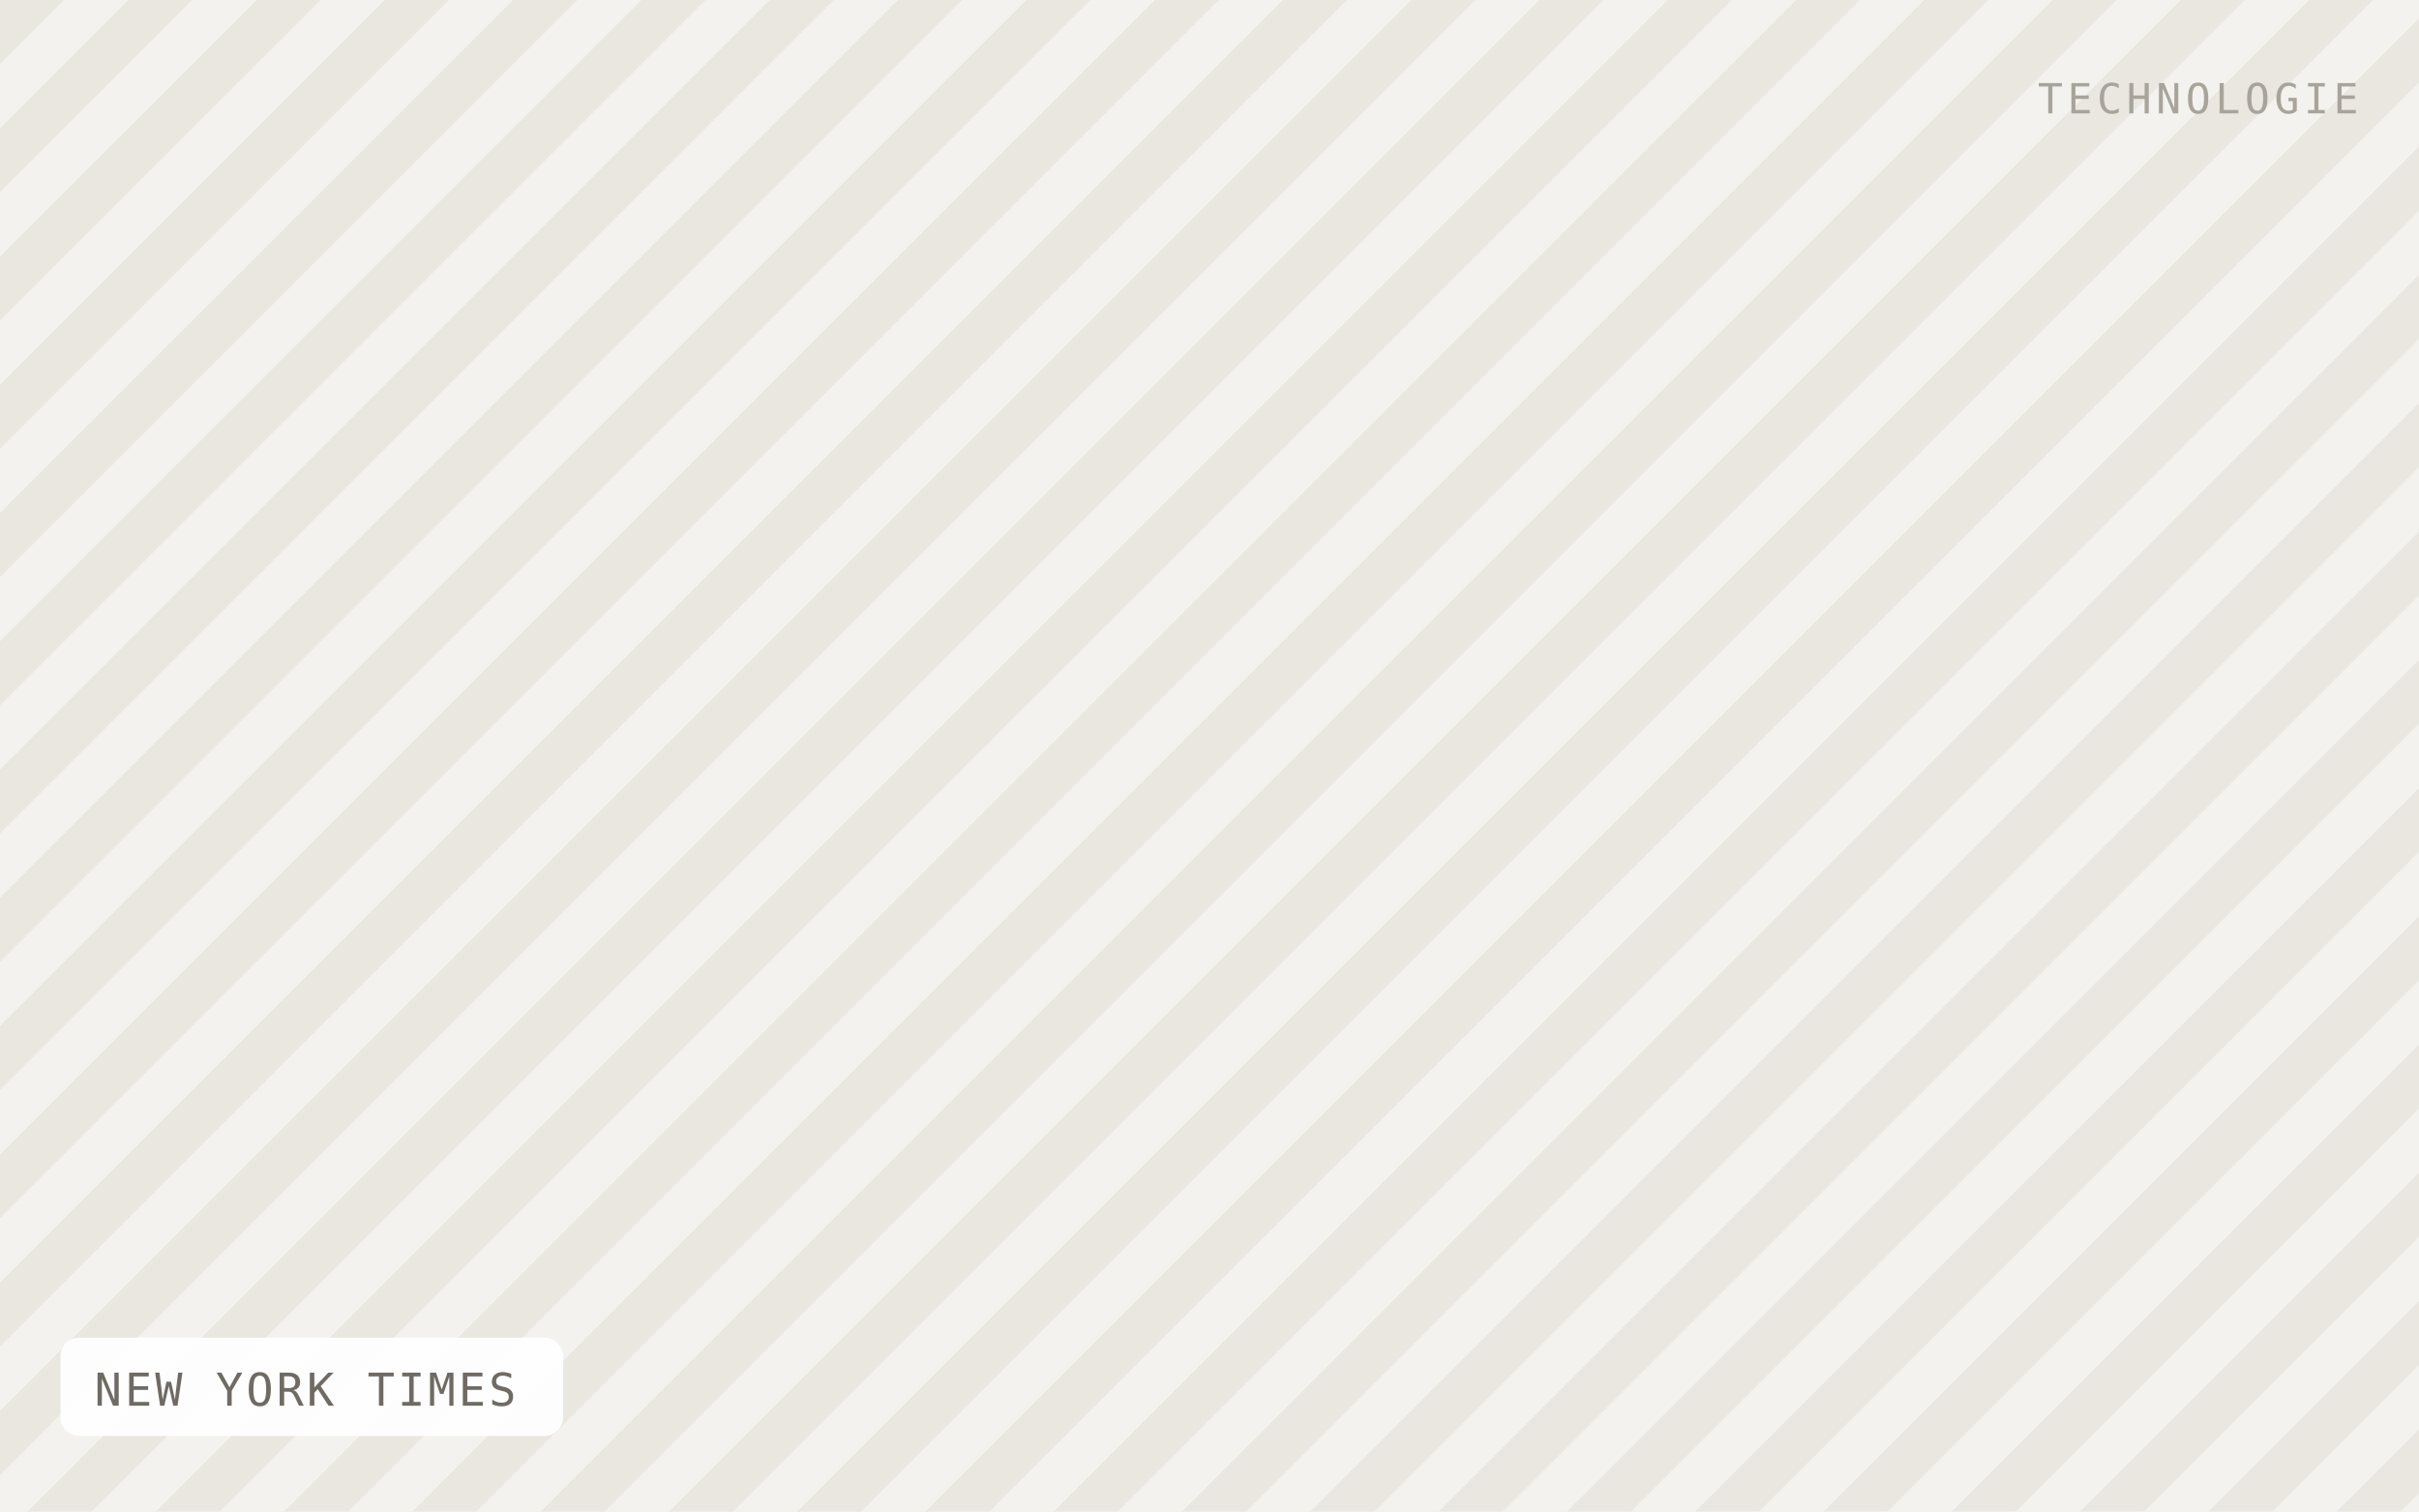
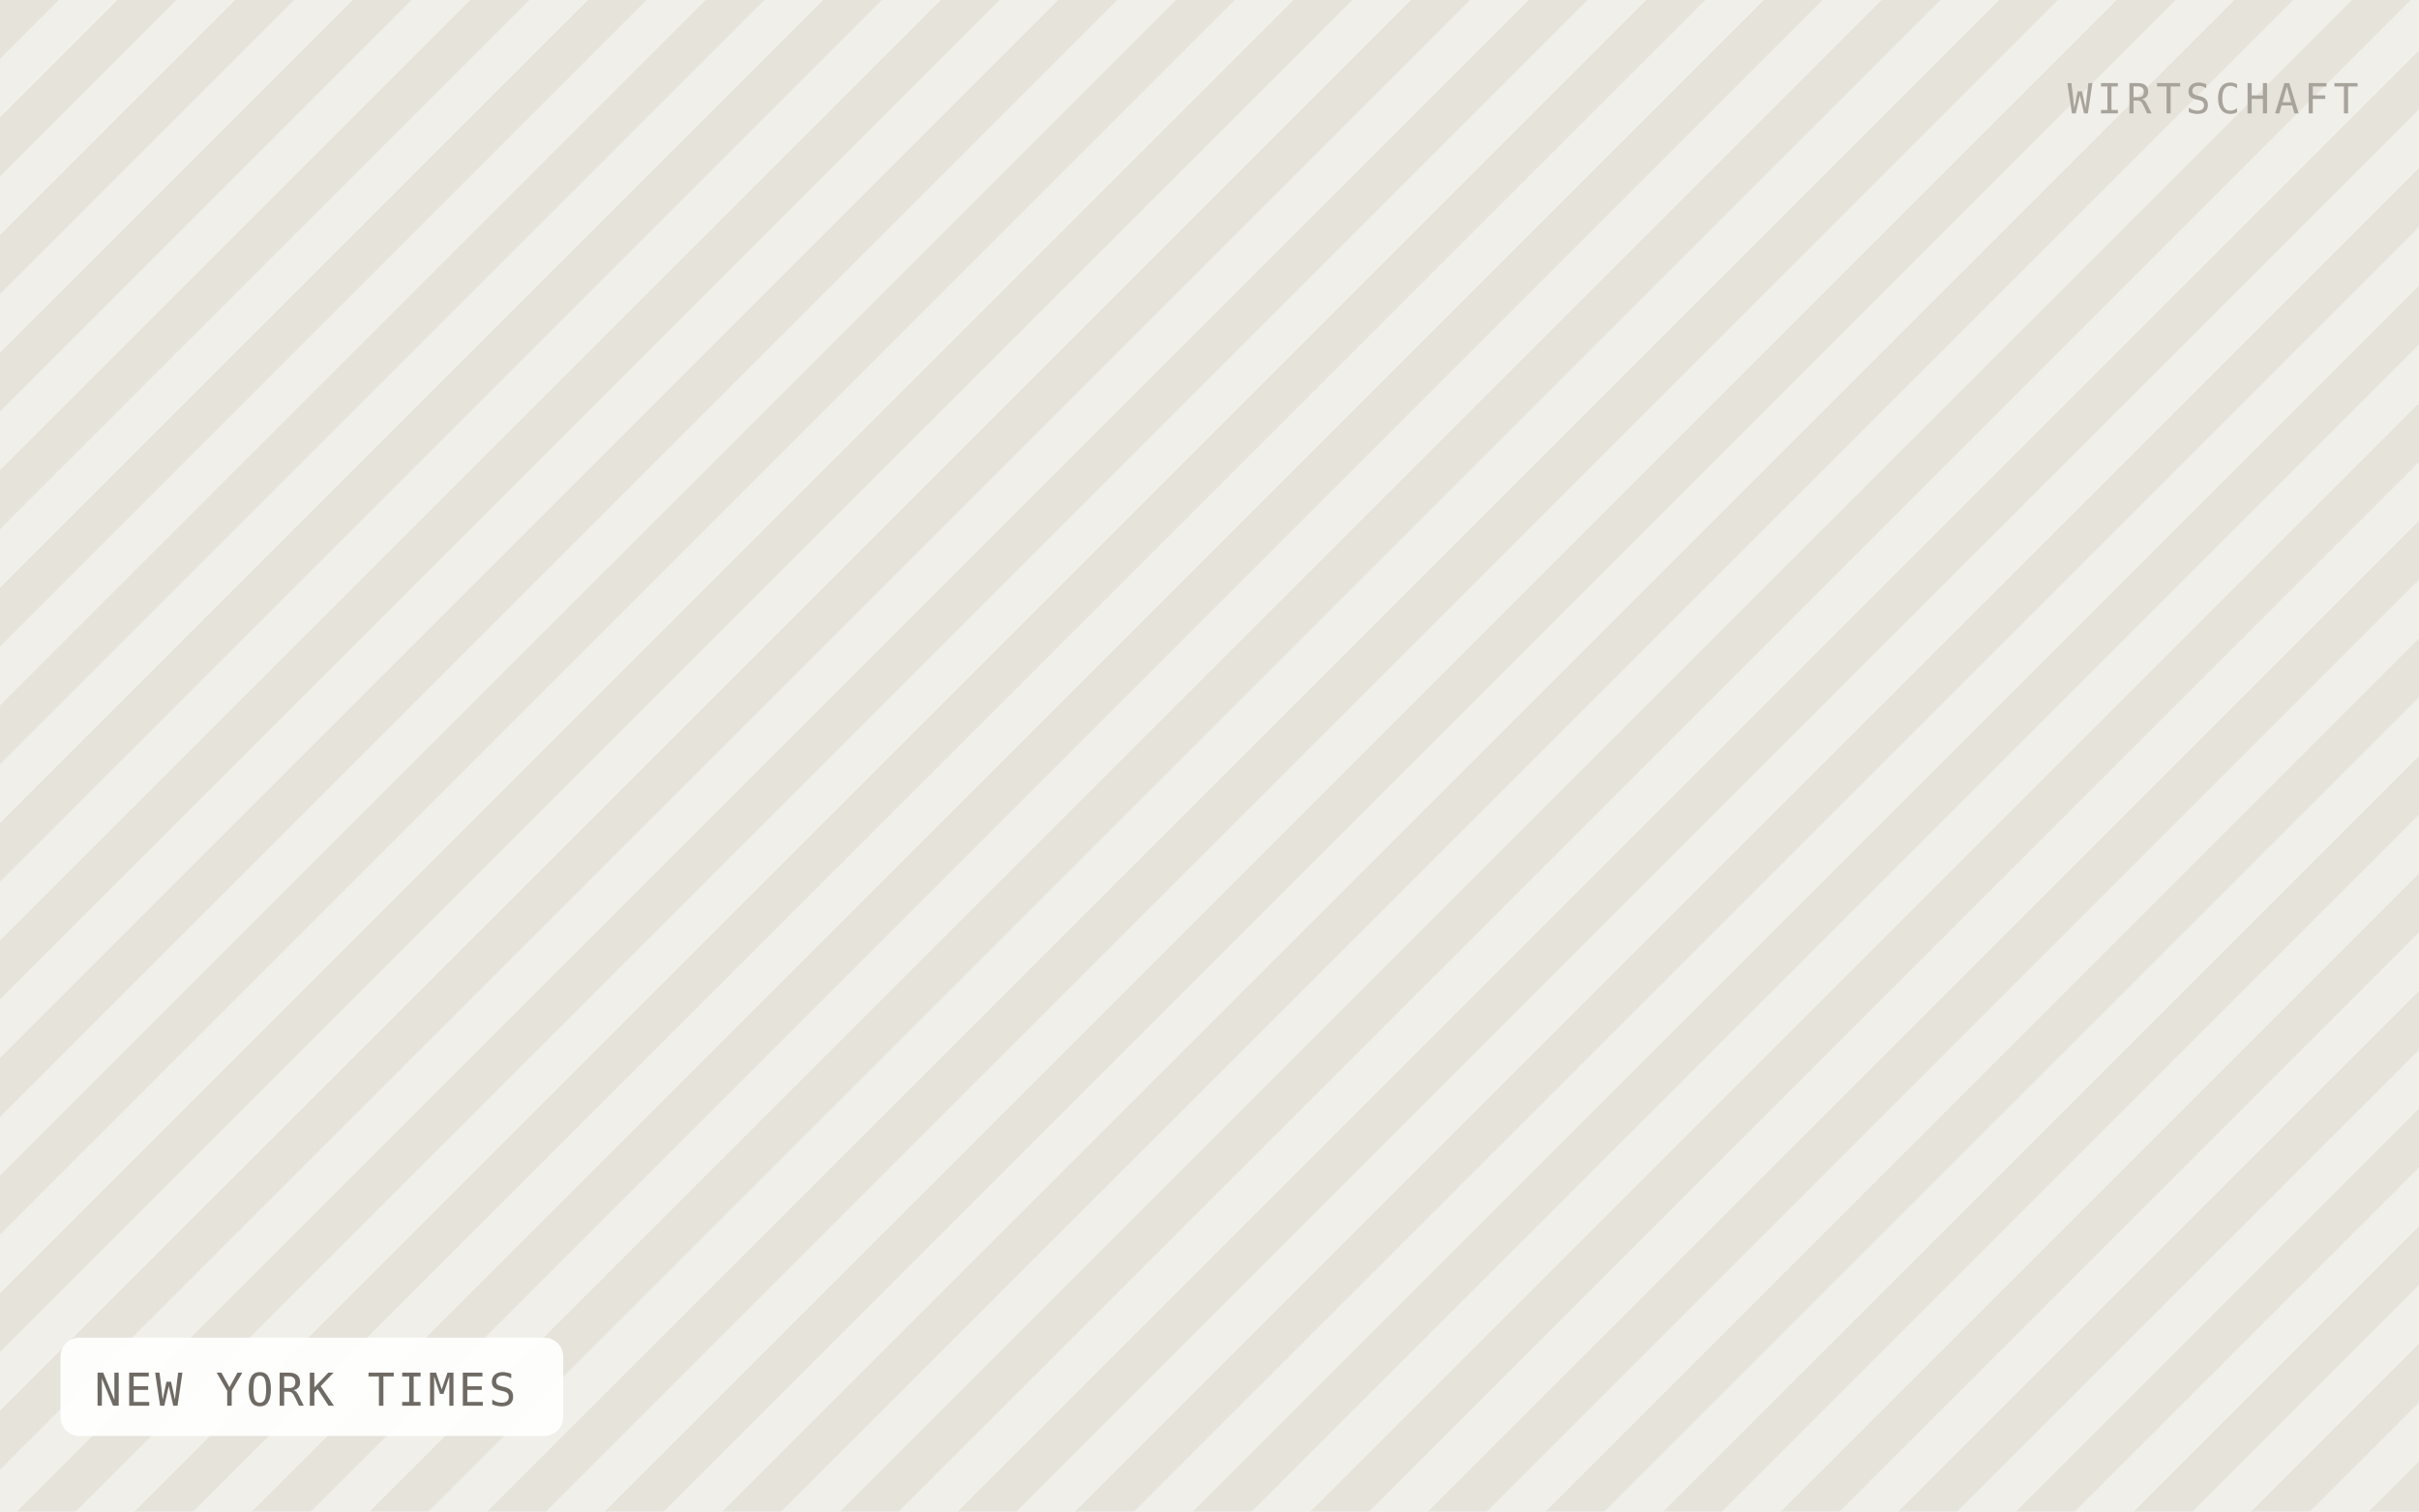
<svg xmlns="http://www.w3.org/2000/svg" viewBox="0 0 640 400" width="640" height="400" role="img" aria-label="NEW YORK TIMES">
  <defs>
-     <pattern id="h" width="24" height="24" patternTransform="rotate(45)" patternUnits="userSpaceOnUse">
-       <rect width="24" height="24" fill="#f4f2ee" />
-       <rect width="12" height="24" fill="#eae7e1" />
+     <pattern id="h" width="22" height="22" patternTransform="rotate(45)" patternUnits="userSpaceOnUse">
+       <rect width="22" height="22" fill="#f1efe9" />
+       <rect width="11" height="22" fill="#e6e3db" />
    </pattern>
  </defs>
  <rect width="640" height="400" fill="url(#h)" />
  <rect x="16" y="354" width="133" height="26" rx="5" fill="#ffffff" fill-opacity="0.92" />
  <text x="25" y="372" font-family="IBM Plex Mono, Menlo, monospace" font-size="12" letter-spacing="0.8" fill="#6f6b64">NEW YORK TIMES</text>
-   <text x="624" y="30" text-anchor="end" font-family="IBM Plex Mono, Menlo, monospace" font-size="11" letter-spacing="1.2" fill="#a8a49c">TECHNOLOGIE</text>
+   <text x="624" y="30" text-anchor="end" font-family="IBM Plex Mono, Menlo, monospace" font-size="11" letter-spacing="1.2" fill="#a8a49c">WIRTSCHAFT</text>
</svg>
